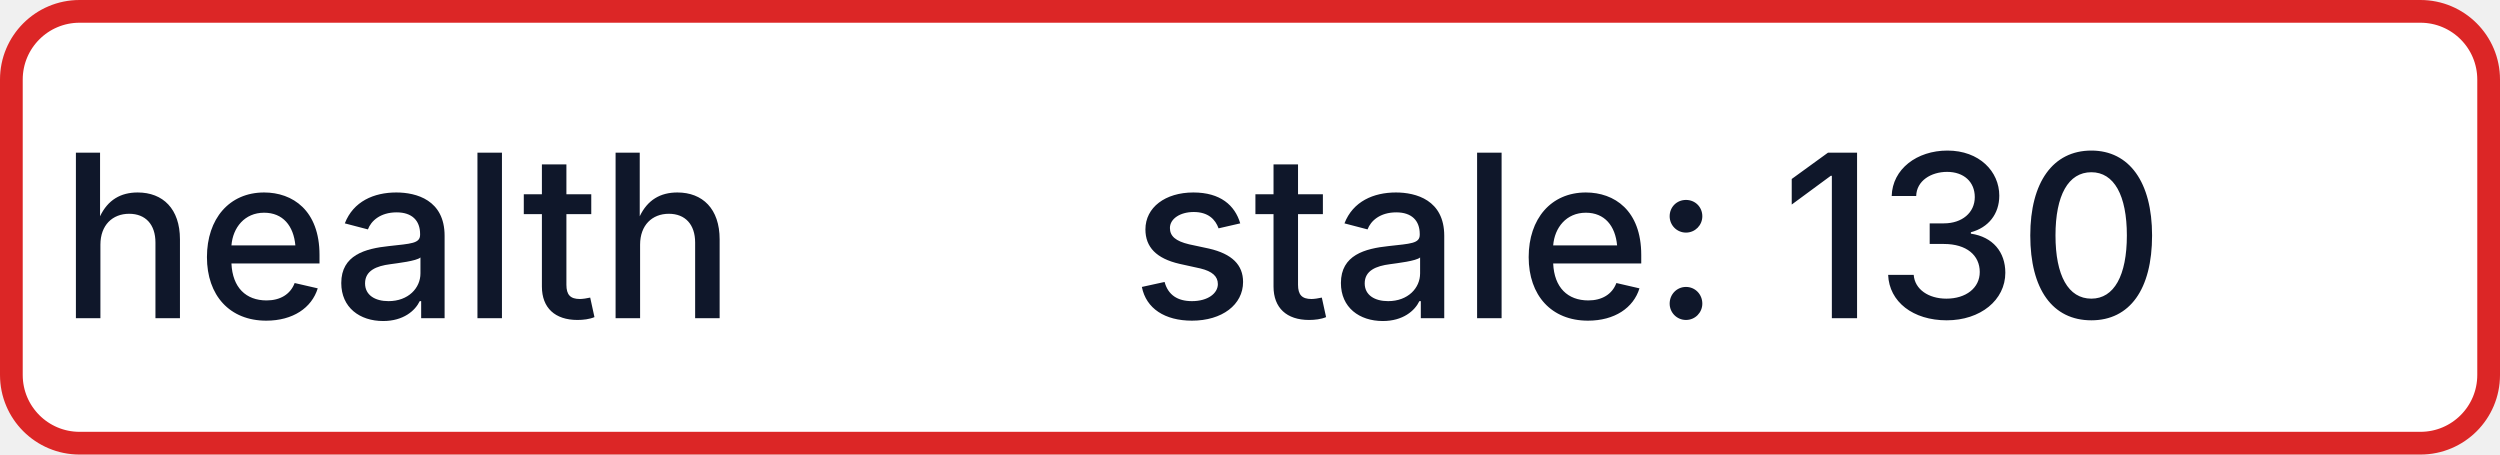
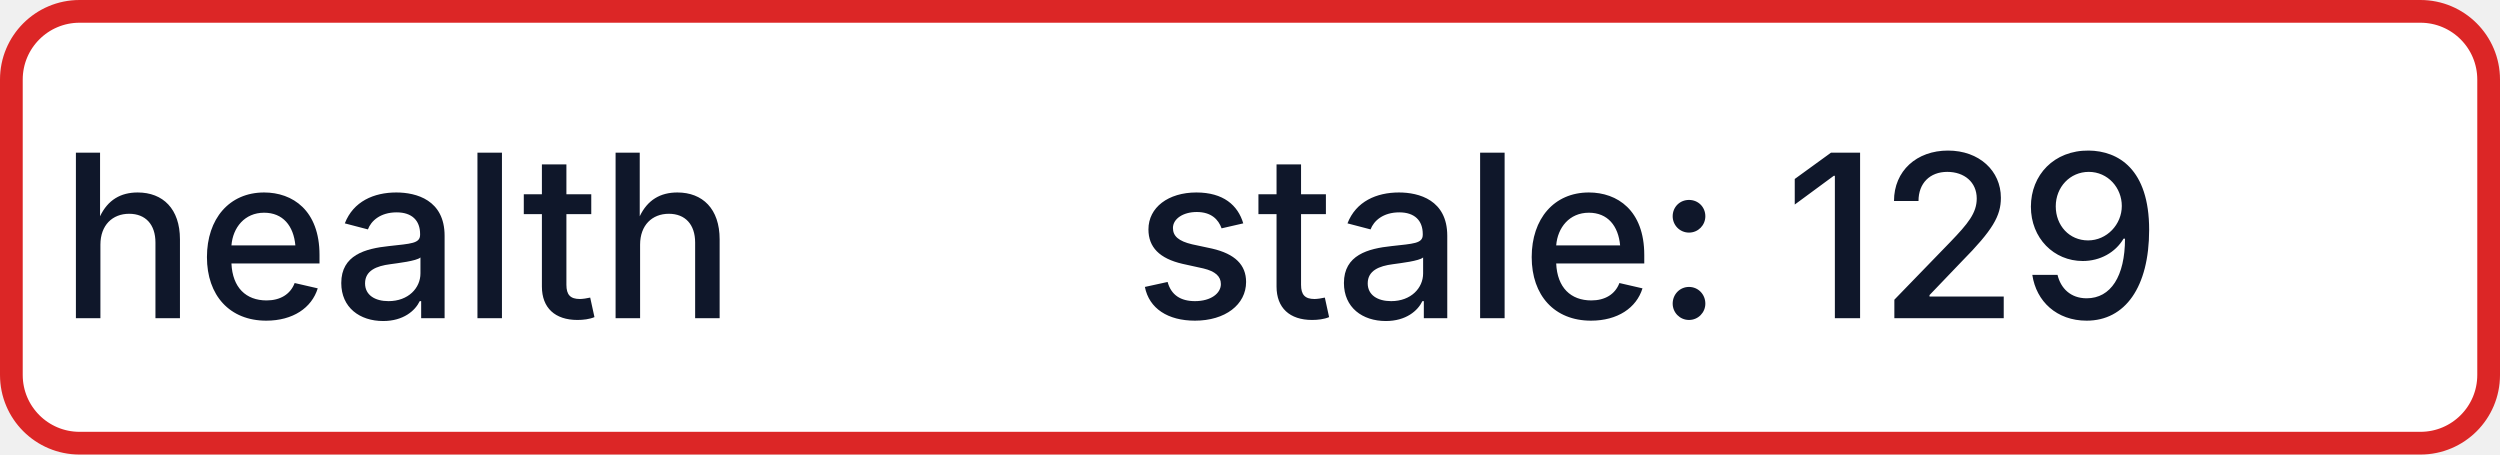
- <svg xmlns="http://www.w3.org/2000/svg" width="110" height="20" role="img" aria-label="health: stale: 130">
+ <svg xmlns="http://www.w3.org/2000/svg" width="110" height="20" role="img" aria-label="health: stale: 129">
  <rect x="0.5" y="0.5" width="109" height="19" rx="3" fill="#FFFFFF" stroke="#DC2626" stroke-width="1" />
  <g fill="#0F172A" text-anchor="middle" font-family="-apple-system,BlinkMacSystemFont,Segoe UI,sans-serif" font-size="10" font-weight="500">
    <text x="17.5" y="14">health</text>
-     <text x="72.5" y="14" textLength="68" lengthAdjust="spacingAndGlyphs">stale: 130</text>
+     <text x="72.5" y="14" textLength="68" lengthAdjust="spacingAndGlyphs">stale: 129</text>
  </g>
</svg>
